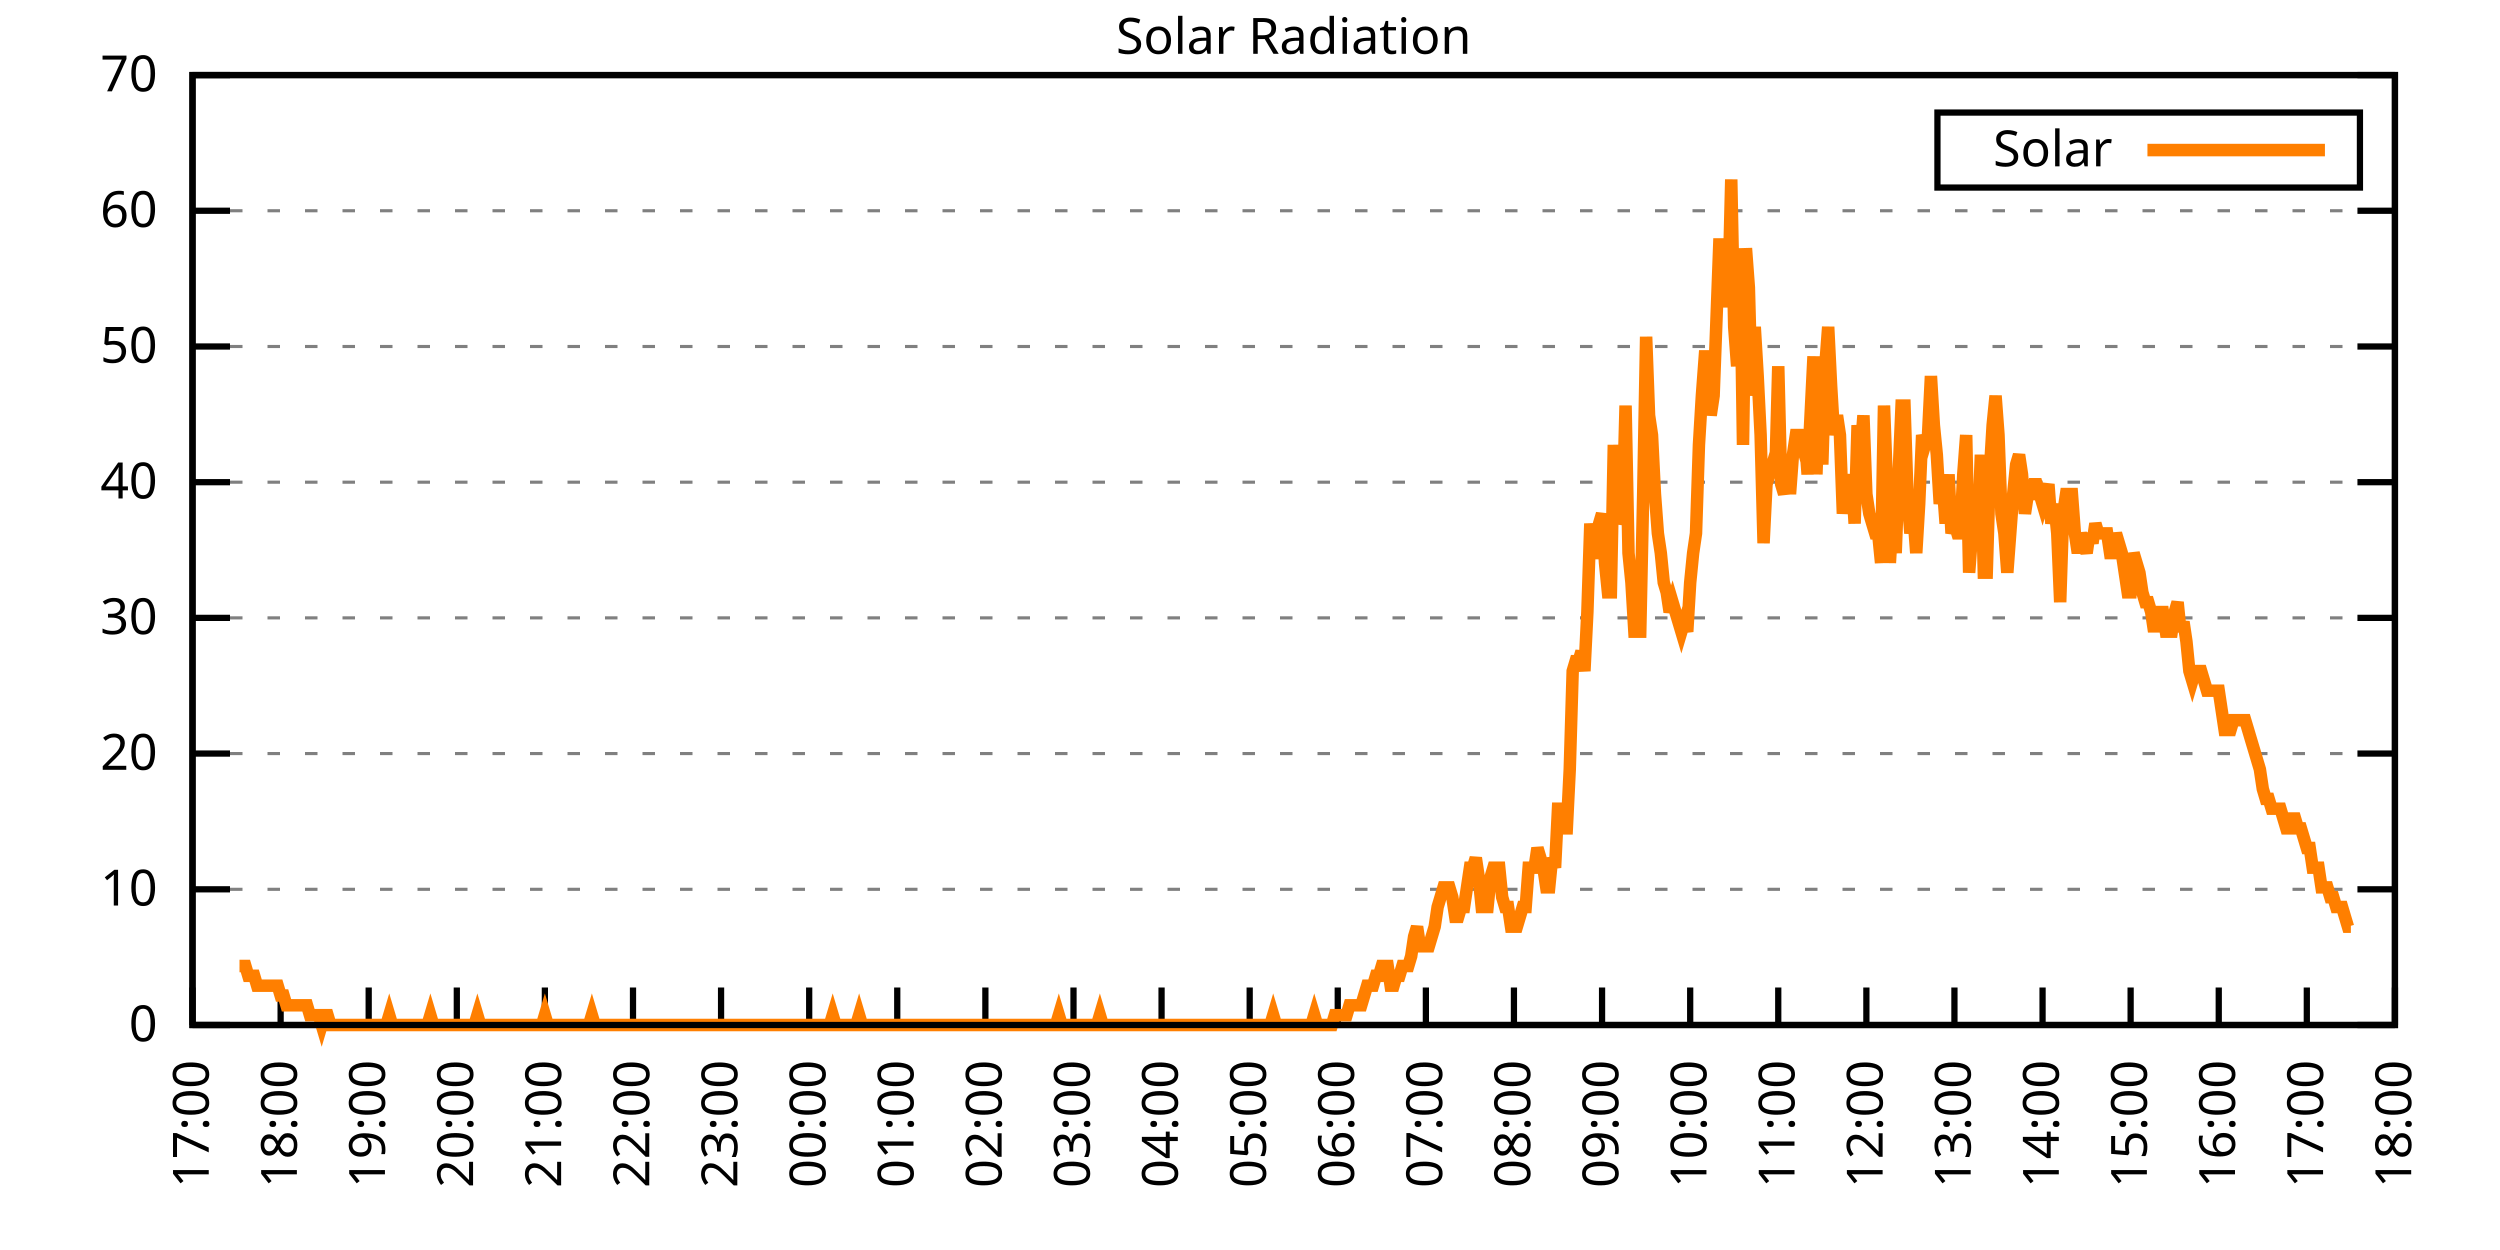
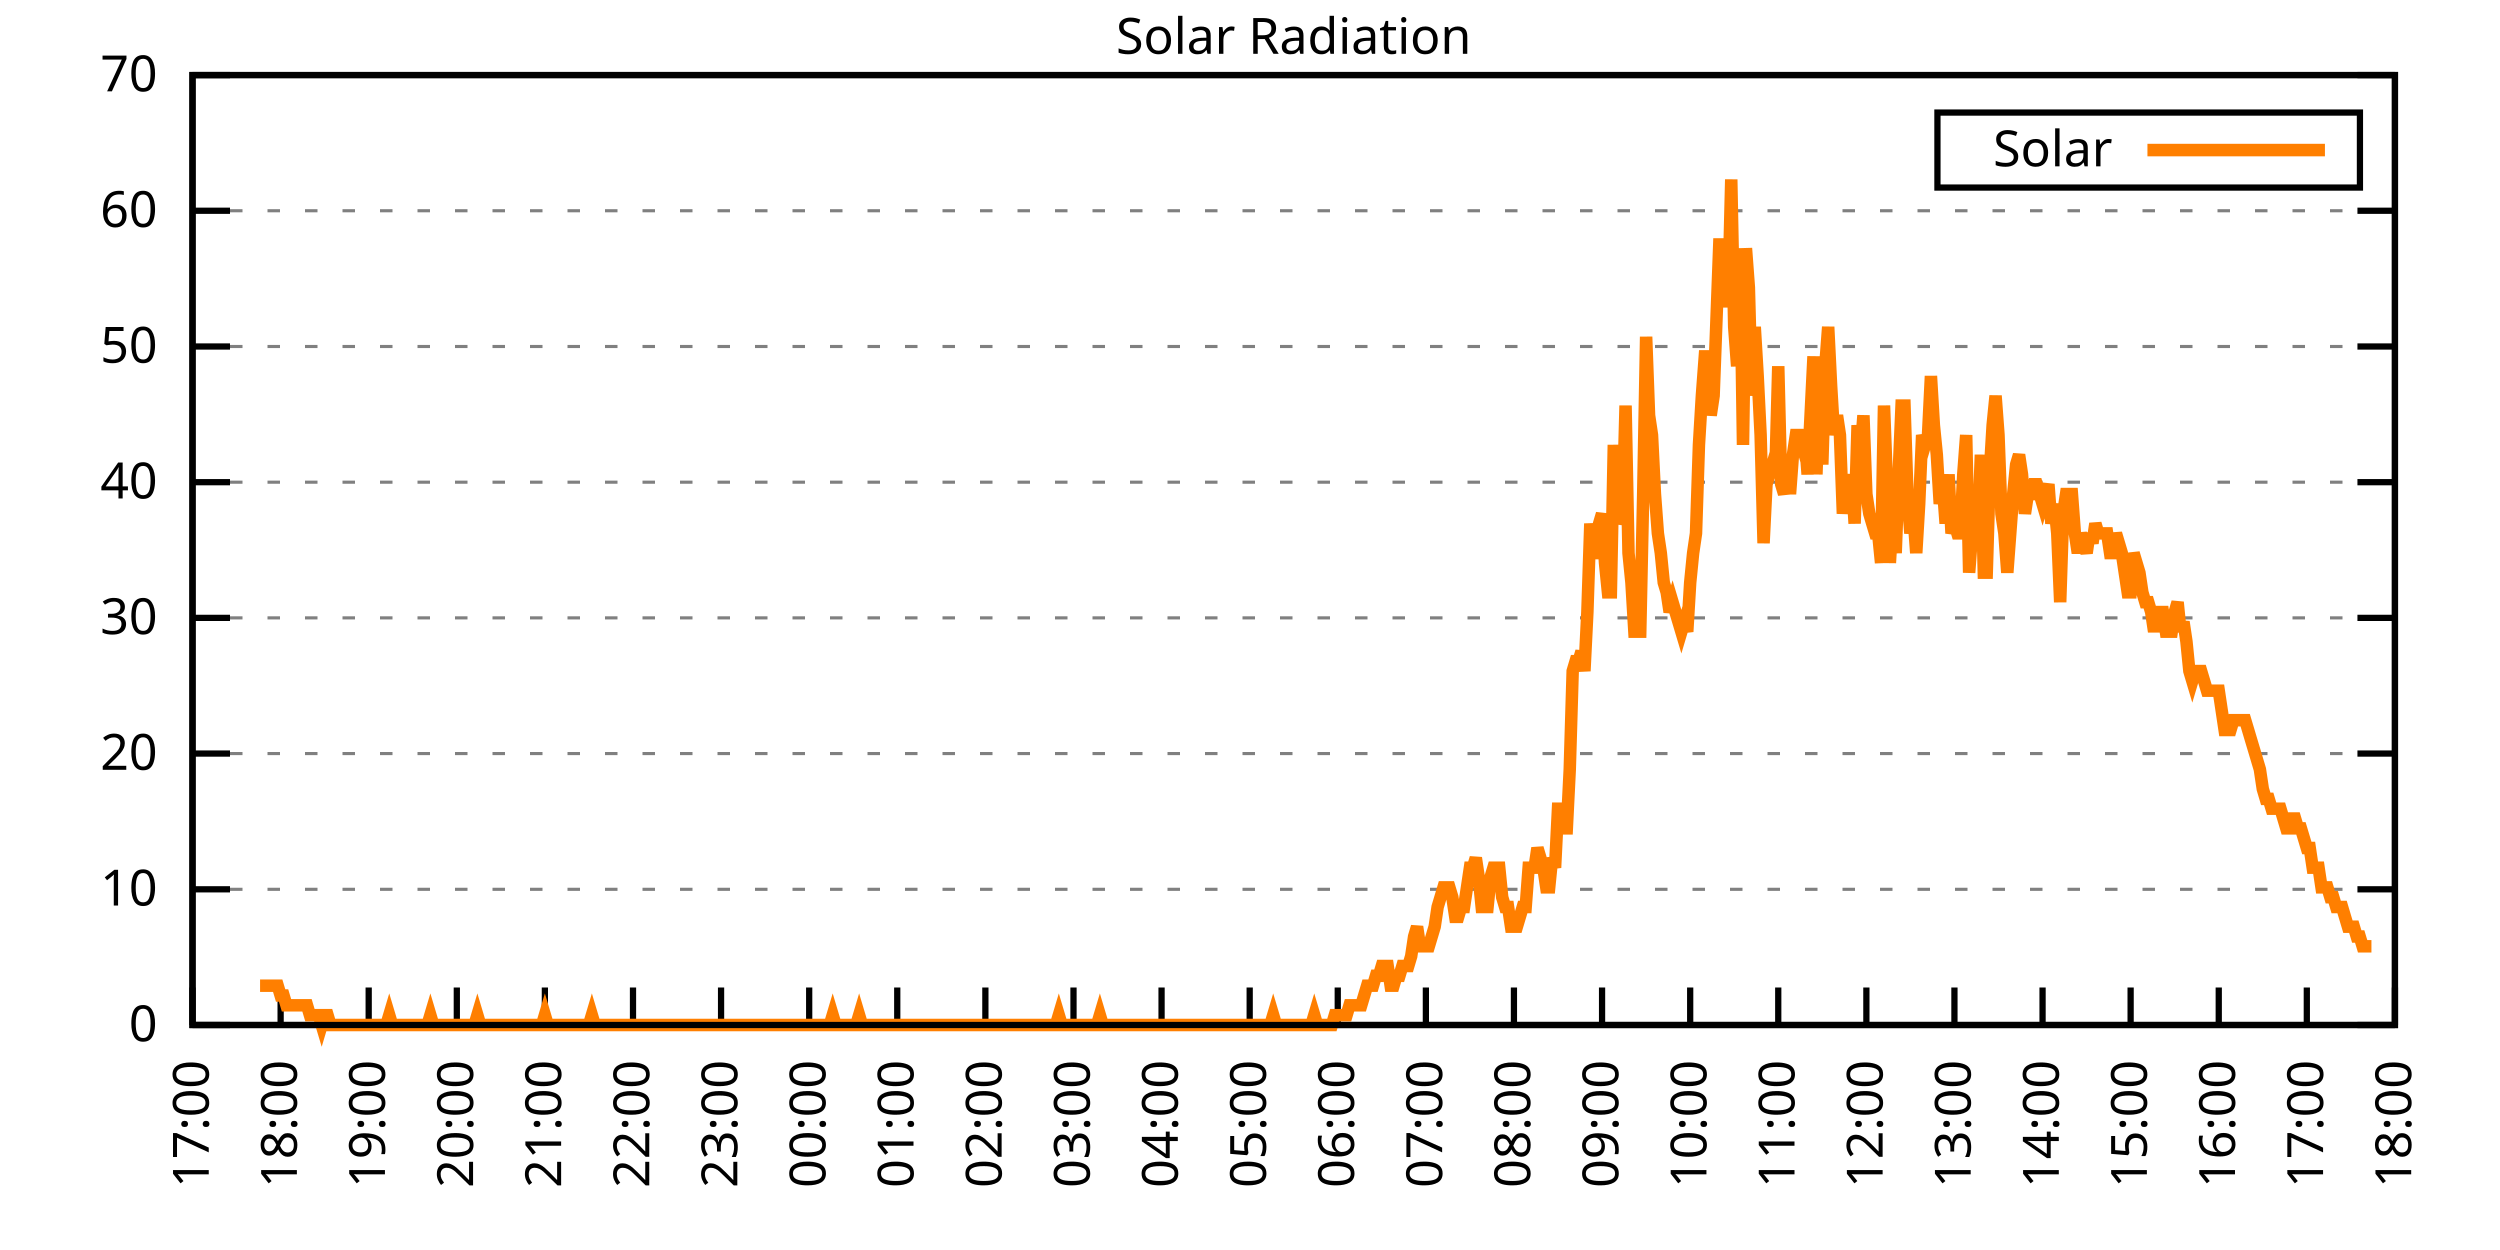
<svg xmlns="http://www.w3.org/2000/svg" xmlns:xlink="http://www.w3.org/1999/xlink" width="400" height="200" viewBox="0 0 400 200">
  <g id="gnuplot_canvas">
    <rect x="0" y="0" width="400" height="200" fill="none" />
    <defs>
      <circle id="gpDot" r="0.5" stroke-width="0.5" stroke="currentColor" />
      <path id="gpPt0" stroke-width="0.333" stroke="currentColor" d="M-1,0 h2 M0,-1 v2" />
      <path id="gpPt1" stroke-width="0.333" stroke="currentColor" d="M-1,-1 L1,1 M1,-1 L-1,1" />
      <path id="gpPt2" stroke-width="0.333" stroke="currentColor" d="M-1,0 L1,0 M0,-1 L0,1 M-1,-1 L1,1 M-1,1 L1,-1" />
      <rect id="gpPt3" stroke-width="0.333" stroke="currentColor" x="-1" y="-1" width="2" height="2" />
      <rect id="gpPt4" stroke-width="0.333" stroke="currentColor" fill="currentColor" x="-1" y="-1" width="2" height="2" />
      <circle id="gpPt5" stroke-width="0.333" stroke="currentColor" cx="0" cy="0" r="1" />
      <use xlink:href="#gpPt5" id="gpPt6" fill="currentColor" stroke="none" />
      <path id="gpPt7" stroke-width="0.333" stroke="currentColor" d="M0,-1.33 L-1.33,0.67 L1.33,0.67 z" />
      <use xlink:href="#gpPt7" id="gpPt8" fill="currentColor" stroke="none" />
      <use xlink:href="#gpPt7" id="gpPt9" stroke="currentColor" transform="rotate(180)" />
      <use xlink:href="#gpPt9" id="gpPt10" fill="currentColor" stroke="none" />
      <use xlink:href="#gpPt3" id="gpPt11" stroke="currentColor" transform="rotate(45)" />
      <use xlink:href="#gpPt11" id="gpPt12" fill="currentColor" stroke="none" />
      <path id="gpPt13" stroke-width="0.333" stroke="currentColor" d="M0,1.330 L1.265,0.411 L0.782,-1.067 L-0.782,-1.076 L-1.265,0.411 z" />
      <use xlink:href="#gpPt13" id="gpPt14" fill="currentColor" stroke="none" />
      <filter id="textbox" filterUnits="objectBoundingBox" x="0" y="0" height="1" width="1">
        <feFlood flood-color="white" flood-opacity="1" result="bgnd" />
        <feComposite in="SourceGraphic" in2="bgnd" operator="atop" />
      </filter>
      <filter id="greybox" filterUnits="objectBoundingBox" x="0" y="0" height="1" width="1">
        <feFlood flood-color="lightgrey" flood-opacity="1" result="grey" />
        <feComposite in="SourceGraphic" in2="grey" operator="atop" />
      </filter>
    </defs>
    <g fill="none" color="white" stroke="currentColor" stroke-width="1.00" stroke-linecap="butt" stroke-linejoin="miter">
</g>
    <g fill="none" color="black" stroke="currentColor" stroke-width="1.00" stroke-linecap="butt" stroke-linejoin="miter">
      <g stroke="none" shape-rendering="crispEdges">
        <polygon fill="rgb(255, 255, 255)" points="30.80,164.00 383.18,164.00 383.18,12.02 30.80,12.02 " />
      </g>
    </g>
    <g fill="none" color="black" stroke="currentColor" stroke-width="1.00" stroke-linecap="butt" stroke-linejoin="miter">
</g>
    <g fill="none" color="black" stroke="black" stroke-width="0.50" stroke-linecap="butt" stroke-linejoin="miter">
</g>
    <g fill="none" color="gray" stroke="currentColor" stroke-width="0.50" stroke-linecap="butt" stroke-linejoin="miter">
      <path stroke="gray" stroke-dasharray="2,4" class="gridline" d="M30.80,164.00 L383.19,164.00  " />
    </g>
    <g fill="none" color="gray" stroke="gray" stroke-width="1.00" stroke-linecap="butt" stroke-linejoin="miter">
</g>
    <g fill="none" color="black" stroke="currentColor" stroke-width="1.00" stroke-linecap="butt" stroke-linejoin="miter">
      <path stroke="black" d="M30.80,164.00 L36.80,164.00 M383.19,164.00 L377.19,164.00  " />
      <g transform="translate(25.20,166.60)" stroke="none" fill="black" font-family="Sans" font-size="8.00" text-anchor="end">
        <text>
          <tspan font-family="Sans"> 0</tspan>
        </text>
      </g>
    </g>
    <g fill="none" color="black" stroke="currentColor" stroke-width="1.00" stroke-linecap="butt" stroke-linejoin="miter">
</g>
    <g fill="none" color="black" stroke="black" stroke-width="0.50" stroke-linecap="butt" stroke-linejoin="miter">
</g>
    <g fill="none" color="gray" stroke="currentColor" stroke-width="0.50" stroke-linecap="butt" stroke-linejoin="miter">
      <path stroke="gray" stroke-dasharray="2,4" class="gridline" d="M30.80,142.29 L383.19,142.29  " />
    </g>
    <g fill="none" color="gray" stroke="gray" stroke-width="1.00" stroke-linecap="butt" stroke-linejoin="miter">
</g>
    <g fill="none" color="black" stroke="currentColor" stroke-width="1.00" stroke-linecap="butt" stroke-linejoin="miter">
      <path stroke="black" d="M30.80,142.29 L36.80,142.29 M383.19,142.29 L377.19,142.29  " />
      <g transform="translate(25.20,144.89)" stroke="none" fill="black" font-family="Sans" font-size="8.00" text-anchor="end">
        <text>
          <tspan font-family="Sans"> 10</tspan>
        </text>
      </g>
    </g>
    <g fill="none" color="black" stroke="currentColor" stroke-width="1.00" stroke-linecap="butt" stroke-linejoin="miter">
</g>
    <g fill="none" color="black" stroke="black" stroke-width="0.50" stroke-linecap="butt" stroke-linejoin="miter">
</g>
    <g fill="none" color="gray" stroke="currentColor" stroke-width="0.50" stroke-linecap="butt" stroke-linejoin="miter">
      <path stroke="gray" stroke-dasharray="2,4" class="gridline" d="M30.80,120.57 L383.19,120.57  " />
    </g>
    <g fill="none" color="gray" stroke="gray" stroke-width="1.00" stroke-linecap="butt" stroke-linejoin="miter">
</g>
    <g fill="none" color="black" stroke="currentColor" stroke-width="1.00" stroke-linecap="butt" stroke-linejoin="miter">
      <path stroke="black" d="M30.80,120.57 L36.80,120.57 M383.19,120.57 L377.19,120.57  " />
      <g transform="translate(25.20,123.17)" stroke="none" fill="black" font-family="Sans" font-size="8.00" text-anchor="end">
        <text>
          <tspan font-family="Sans"> 20</tspan>
        </text>
      </g>
    </g>
    <g fill="none" color="black" stroke="currentColor" stroke-width="1.00" stroke-linecap="butt" stroke-linejoin="miter">
</g>
    <g fill="none" color="black" stroke="black" stroke-width="0.50" stroke-linecap="butt" stroke-linejoin="miter">
</g>
    <g fill="none" color="gray" stroke="currentColor" stroke-width="0.50" stroke-linecap="butt" stroke-linejoin="miter">
      <path stroke="gray" stroke-dasharray="2,4" class="gridline" d="M30.80,98.86 L383.19,98.86  " />
    </g>
    <g fill="none" color="gray" stroke="gray" stroke-width="1.00" stroke-linecap="butt" stroke-linejoin="miter">
</g>
    <g fill="none" color="black" stroke="currentColor" stroke-width="1.00" stroke-linecap="butt" stroke-linejoin="miter">
      <path stroke="black" d="M30.80,98.86 L36.80,98.86 M383.19,98.86 L377.19,98.86  " />
      <g transform="translate(25.20,101.46)" stroke="none" fill="black" font-family="Sans" font-size="8.00" text-anchor="end">
        <text>
          <tspan font-family="Sans"> 30</tspan>
        </text>
      </g>
    </g>
    <g fill="none" color="black" stroke="currentColor" stroke-width="1.00" stroke-linecap="butt" stroke-linejoin="miter">
</g>
    <g fill="none" color="black" stroke="black" stroke-width="0.50" stroke-linecap="butt" stroke-linejoin="miter">
</g>
    <g fill="none" color="gray" stroke="currentColor" stroke-width="0.50" stroke-linecap="butt" stroke-linejoin="miter">
      <path stroke="gray" stroke-dasharray="2,4" class="gridline" d="M30.80,77.15 L383.19,77.15  " />
    </g>
    <g fill="none" color="gray" stroke="gray" stroke-width="1.00" stroke-linecap="butt" stroke-linejoin="miter">
</g>
    <g fill="none" color="black" stroke="currentColor" stroke-width="1.00" stroke-linecap="butt" stroke-linejoin="miter">
      <path stroke="black" d="M30.80,77.15 L36.80,77.15 M383.19,77.15 L377.19,77.15  " />
      <g transform="translate(25.20,79.75)" stroke="none" fill="black" font-family="Sans" font-size="8.00" text-anchor="end">
        <text>
          <tspan font-family="Sans"> 40</tspan>
        </text>
      </g>
    </g>
    <g fill="none" color="black" stroke="currentColor" stroke-width="1.00" stroke-linecap="butt" stroke-linejoin="miter">
</g>
    <g fill="none" color="black" stroke="black" stroke-width="0.50" stroke-linecap="butt" stroke-linejoin="miter">
</g>
    <g fill="none" color="gray" stroke="currentColor" stroke-width="0.50" stroke-linecap="butt" stroke-linejoin="miter">
      <path stroke="gray" stroke-dasharray="2,4" class="gridline" d="M30.80,55.44 L383.19,55.44  " />
    </g>
    <g fill="none" color="gray" stroke="gray" stroke-width="1.00" stroke-linecap="butt" stroke-linejoin="miter">
</g>
    <g fill="none" color="black" stroke="currentColor" stroke-width="1.00" stroke-linecap="butt" stroke-linejoin="miter">
      <path stroke="black" d="M30.80,55.44 L36.80,55.44 M383.19,55.44 L377.19,55.44  " />
      <g transform="translate(25.20,58.04)" stroke="none" fill="black" font-family="Sans" font-size="8.00" text-anchor="end">
        <text>
          <tspan font-family="Sans"> 50</tspan>
        </text>
      </g>
    </g>
    <g fill="none" color="black" stroke="currentColor" stroke-width="1.00" stroke-linecap="butt" stroke-linejoin="miter">
</g>
    <g fill="none" color="black" stroke="black" stroke-width="0.50" stroke-linecap="butt" stroke-linejoin="miter">
</g>
    <g fill="none" color="gray" stroke="currentColor" stroke-width="0.50" stroke-linecap="butt" stroke-linejoin="miter">
      <path stroke="gray" stroke-dasharray="2,4" class="gridline" d="M30.80,33.72 L383.19,33.72  " />
    </g>
    <g fill="none" color="gray" stroke="gray" stroke-width="1.00" stroke-linecap="butt" stroke-linejoin="miter">
</g>
    <g fill="none" color="black" stroke="currentColor" stroke-width="1.00" stroke-linecap="butt" stroke-linejoin="miter">
      <path stroke="black" d="M30.80,33.72 L36.80,33.72 M383.19,33.72 L377.19,33.72  " />
      <g transform="translate(25.20,36.32)" stroke="none" fill="black" font-family="Sans" font-size="8.00" text-anchor="end">
        <text>
          <tspan font-family="Sans"> 60</tspan>
        </text>
      </g>
    </g>
    <g fill="none" color="black" stroke="currentColor" stroke-width="1.00" stroke-linecap="butt" stroke-linejoin="miter">
</g>
    <g fill="none" color="black" stroke="black" stroke-width="0.50" stroke-linecap="butt" stroke-linejoin="miter">
</g>
    <g fill="none" color="gray" stroke="currentColor" stroke-width="0.50" stroke-linecap="butt" stroke-linejoin="miter">
      <path stroke="gray" stroke-dasharray="2,4" class="gridline" d="M30.80,12.01 L383.19,12.01  " />
    </g>
    <g fill="none" color="gray" stroke="gray" stroke-width="1.00" stroke-linecap="butt" stroke-linejoin="miter">
</g>
    <g fill="none" color="black" stroke="currentColor" stroke-width="1.00" stroke-linecap="butt" stroke-linejoin="miter">
      <path stroke="black" d="M30.80,12.01 L36.80,12.01 M383.19,12.01 L377.19,12.01  " />
      <g transform="translate(25.20,14.61)" stroke="none" fill="black" font-family="Sans" font-size="8.00" text-anchor="end">
        <text>
          <tspan font-family="Sans"> 70</tspan>
        </text>
      </g>
    </g>
    <g fill="none" color="black" stroke="currentColor" stroke-width="1.00" stroke-linecap="butt" stroke-linejoin="miter">
      <path stroke="black" d="M30.80,164.00 L30.80,158.00  " />
      <g transform="translate(33.40,169.60) rotate(270.00)" stroke="none" fill="black" font-family="Sans" font-size="8.00" text-anchor="end">
        <text>
          <tspan font-family="Sans">17:00</tspan>
        </text>
      </g>
    </g>
    <g fill="none" color="black" stroke="currentColor" stroke-width="1.00" stroke-linecap="butt" stroke-linejoin="miter">
      <path stroke="black" d="M44.90,164.00 L44.90,158.00  " />
      <g transform="translate(47.50,169.60) rotate(270.00)" stroke="none" fill="black" font-family="Sans" font-size="8.00" text-anchor="end">
        <text>
          <tspan font-family="Sans">18:00</tspan>
        </text>
      </g>
    </g>
    <g fill="none" color="black" stroke="currentColor" stroke-width="1.00" stroke-linecap="butt" stroke-linejoin="miter">
      <path stroke="black" d="M58.99,164.00 L58.99,158.00  " />
      <g transform="translate(61.59,169.60) rotate(270.00)" stroke="none" fill="black" font-family="Sans" font-size="8.00" text-anchor="end">
        <text>
          <tspan font-family="Sans">19:00</tspan>
        </text>
      </g>
    </g>
    <g fill="none" color="black" stroke="currentColor" stroke-width="1.00" stroke-linecap="butt" stroke-linejoin="miter">
      <path stroke="black" d="M73.09,164.00 L73.09,158.00  " />
      <g transform="translate(75.69,169.60) rotate(270.00)" stroke="none" fill="black" font-family="Sans" font-size="8.00" text-anchor="end">
        <text>
          <tspan font-family="Sans">20:00</tspan>
        </text>
      </g>
    </g>
    <g fill="none" color="black" stroke="currentColor" stroke-width="1.00" stroke-linecap="butt" stroke-linejoin="miter">
      <path stroke="black" d="M87.18,164.00 L87.18,158.00  " />
      <g transform="translate(89.78,169.60) rotate(270.00)" stroke="none" fill="black" font-family="Sans" font-size="8.00" text-anchor="end">
        <text>
          <tspan font-family="Sans">21:00</tspan>
        </text>
      </g>
    </g>
    <g fill="none" color="black" stroke="currentColor" stroke-width="1.00" stroke-linecap="butt" stroke-linejoin="miter">
      <path stroke="black" d="M101.28,164.00 L101.28,158.00  " />
      <g transform="translate(103.88,169.60) rotate(270.00)" stroke="none" fill="black" font-family="Sans" font-size="8.00" text-anchor="end">
        <text>
          <tspan font-family="Sans">22:00</tspan>
        </text>
      </g>
    </g>
    <g fill="none" color="black" stroke="currentColor" stroke-width="1.00" stroke-linecap="butt" stroke-linejoin="miter">
      <path stroke="black" d="M115.37,164.00 L115.37,158.00  " />
      <g transform="translate(117.97,169.60) rotate(270.00)" stroke="none" fill="black" font-family="Sans" font-size="8.00" text-anchor="end">
        <text>
          <tspan font-family="Sans">23:00</tspan>
        </text>
      </g>
    </g>
    <g fill="none" color="black" stroke="currentColor" stroke-width="1.00" stroke-linecap="butt" stroke-linejoin="miter">
      <path stroke="black" d="M129.47,164.00 L129.47,158.00  " />
      <g transform="translate(132.07,169.60) rotate(270.00)" stroke="none" fill="black" font-family="Sans" font-size="8.00" text-anchor="end">
        <text>
          <tspan font-family="Sans">00:00</tspan>
        </text>
      </g>
    </g>
    <g fill="none" color="black" stroke="currentColor" stroke-width="1.00" stroke-linecap="butt" stroke-linejoin="miter">
      <path stroke="black" d="M143.56,164.00 L143.56,158.00  " />
      <g transform="translate(146.16,169.60) rotate(270.00)" stroke="none" fill="black" font-family="Sans" font-size="8.00" text-anchor="end">
        <text>
          <tspan font-family="Sans">01:00</tspan>
        </text>
      </g>
    </g>
    <g fill="none" color="black" stroke="currentColor" stroke-width="1.00" stroke-linecap="butt" stroke-linejoin="miter">
      <path stroke="black" d="M157.66,164.00 L157.66,158.00  " />
      <g transform="translate(160.26,169.60) rotate(270.00)" stroke="none" fill="black" font-family="Sans" font-size="8.00" text-anchor="end">
        <text>
          <tspan font-family="Sans">02:00</tspan>
        </text>
      </g>
    </g>
    <g fill="none" color="black" stroke="currentColor" stroke-width="1.00" stroke-linecap="butt" stroke-linejoin="miter">
      <path stroke="black" d="M171.76,164.00 L171.76,158.00  " />
      <g transform="translate(174.36,169.60) rotate(270.00)" stroke="none" fill="black" font-family="Sans" font-size="8.00" text-anchor="end">
        <text>
          <tspan font-family="Sans">03:00</tspan>
        </text>
      </g>
    </g>
    <g fill="none" color="black" stroke="currentColor" stroke-width="1.00" stroke-linecap="butt" stroke-linejoin="miter">
      <path stroke="black" d="M185.85,164.00 L185.85,158.00  " />
      <g transform="translate(188.45,169.60) rotate(270.00)" stroke="none" fill="black" font-family="Sans" font-size="8.00" text-anchor="end">
        <text>
          <tspan font-family="Sans">04:00</tspan>
        </text>
      </g>
    </g>
    <g fill="none" color="black" stroke="currentColor" stroke-width="1.00" stroke-linecap="butt" stroke-linejoin="miter">
      <path stroke="black" d="M199.95,164.00 L199.95,158.00  " />
      <g transform="translate(202.55,169.60) rotate(270.00)" stroke="none" fill="black" font-family="Sans" font-size="8.00" text-anchor="end">
        <text>
          <tspan font-family="Sans">05:00</tspan>
        </text>
      </g>
    </g>
    <g fill="none" color="black" stroke="currentColor" stroke-width="1.00" stroke-linecap="butt" stroke-linejoin="miter">
      <path stroke="black" d="M214.04,164.00 L214.04,158.00  " />
      <g transform="translate(216.64,169.60) rotate(270.00)" stroke="none" fill="black" font-family="Sans" font-size="8.00" text-anchor="end">
        <text>
          <tspan font-family="Sans">06:00</tspan>
        </text>
      </g>
    </g>
    <g fill="none" color="black" stroke="currentColor" stroke-width="1.00" stroke-linecap="butt" stroke-linejoin="miter">
      <path stroke="black" d="M228.14,164.00 L228.14,158.00  " />
      <g transform="translate(230.74,169.60) rotate(270.00)" stroke="none" fill="black" font-family="Sans" font-size="8.00" text-anchor="end">
        <text>
          <tspan font-family="Sans">07:00</tspan>
        </text>
      </g>
    </g>
    <g fill="none" color="black" stroke="currentColor" stroke-width="1.00" stroke-linecap="butt" stroke-linejoin="miter">
      <path stroke="black" d="M242.23,164.00 L242.23,158.00  " />
      <g transform="translate(244.83,169.60) rotate(270.00)" stroke="none" fill="black" font-family="Sans" font-size="8.00" text-anchor="end">
        <text>
          <tspan font-family="Sans">08:00</tspan>
        </text>
      </g>
    </g>
    <g fill="none" color="black" stroke="currentColor" stroke-width="1.00" stroke-linecap="butt" stroke-linejoin="miter">
      <path stroke="black" d="M256.33,164.00 L256.33,158.00  " />
      <g transform="translate(258.93,169.60) rotate(270.00)" stroke="none" fill="black" font-family="Sans" font-size="8.00" text-anchor="end">
        <text>
          <tspan font-family="Sans">09:00</tspan>
        </text>
      </g>
    </g>
    <g fill="none" color="black" stroke="currentColor" stroke-width="1.00" stroke-linecap="butt" stroke-linejoin="miter">
      <path stroke="black" d="M270.43,164.00 L270.43,158.00  " />
      <g transform="translate(273.03,169.60) rotate(270.00)" stroke="none" fill="black" font-family="Sans" font-size="8.00" text-anchor="end">
        <text>
          <tspan font-family="Sans">10:00</tspan>
        </text>
      </g>
    </g>
    <g fill="none" color="black" stroke="currentColor" stroke-width="1.00" stroke-linecap="butt" stroke-linejoin="miter">
      <path stroke="black" d="M284.52,164.00 L284.52,158.00  " />
      <g transform="translate(287.12,169.60) rotate(270.00)" stroke="none" fill="black" font-family="Sans" font-size="8.00" text-anchor="end">
        <text>
          <tspan font-family="Sans">11:00</tspan>
        </text>
      </g>
    </g>
    <g fill="none" color="black" stroke="currentColor" stroke-width="1.00" stroke-linecap="butt" stroke-linejoin="miter">
      <path stroke="black" d="M298.62,164.00 L298.62,158.00  " />
      <g transform="translate(301.22,169.60) rotate(270.00)" stroke="none" fill="black" font-family="Sans" font-size="8.00" text-anchor="end">
        <text>
          <tspan font-family="Sans">12:00</tspan>
        </text>
      </g>
    </g>
    <g fill="none" color="black" stroke="currentColor" stroke-width="1.00" stroke-linecap="butt" stroke-linejoin="miter">
      <path stroke="black" d="M312.71,164.00 L312.71,158.00  " />
      <g transform="translate(315.31,169.60) rotate(270.00)" stroke="none" fill="black" font-family="Sans" font-size="8.00" text-anchor="end">
        <text>
          <tspan font-family="Sans">13:00</tspan>
        </text>
      </g>
    </g>
    <g fill="none" color="black" stroke="currentColor" stroke-width="1.00" stroke-linecap="butt" stroke-linejoin="miter">
      <path stroke="black" d="M326.81,164.00 L326.81,158.00  " />
      <g transform="translate(329.41,169.60) rotate(270.00)" stroke="none" fill="black" font-family="Sans" font-size="8.00" text-anchor="end">
        <text>
          <tspan font-family="Sans">14:00</tspan>
        </text>
      </g>
    </g>
    <g fill="none" color="black" stroke="currentColor" stroke-width="1.00" stroke-linecap="butt" stroke-linejoin="miter">
      <path stroke="black" d="M340.90,164.00 L340.90,158.00  " />
      <g transform="translate(343.50,169.60) rotate(270.00)" stroke="none" fill="black" font-family="Sans" font-size="8.00" text-anchor="end">
        <text>
          <tspan font-family="Sans">15:00</tspan>
        </text>
      </g>
    </g>
    <g fill="none" color="black" stroke="currentColor" stroke-width="1.00" stroke-linecap="butt" stroke-linejoin="miter">
      <path stroke="black" d="M355.00,164.00 L355.00,158.00  " />
      <g transform="translate(357.60,169.60) rotate(270.00)" stroke="none" fill="black" font-family="Sans" font-size="8.00" text-anchor="end">
        <text>
          <tspan font-family="Sans">16:00</tspan>
        </text>
      </g>
    </g>
    <g fill="none" color="black" stroke="currentColor" stroke-width="1.00" stroke-linecap="butt" stroke-linejoin="miter">
      <path stroke="black" d="M369.09,164.00 L369.09,158.00  " />
      <g transform="translate(371.69,169.60) rotate(270.00)" stroke="none" fill="black" font-family="Sans" font-size="8.00" text-anchor="end">
        <text>
          <tspan font-family="Sans">17:00</tspan>
        </text>
      </g>
    </g>
    <g fill="none" color="black" stroke="currentColor" stroke-width="1.00" stroke-linecap="butt" stroke-linejoin="miter">
      <path stroke="black" d="M383.19,164.00 L383.19,158.00  " />
      <g transform="translate(385.79,169.60) rotate(270.00)" stroke="none" fill="black" font-family="Sans" font-size="8.00" text-anchor="end">
        <text>
          <tspan font-family="Sans">18:00</tspan>
        </text>
      </g>
    </g>
    <g fill="none" color="black" stroke="currentColor" stroke-width="1.00" stroke-linecap="butt" stroke-linejoin="miter">
</g>
    <g fill="none" color="black" stroke="currentColor" stroke-width="1.00" stroke-linecap="butt" stroke-linejoin="miter">
      <path stroke="black" d="M30.80,12.01 L30.80,164.00 L383.19,164.00 L383.19,12.01 L30.80,12.01 Z  " />
    </g>
    <g fill="none" color="black" stroke="currentColor" stroke-width="1.00" stroke-linecap="butt" stroke-linejoin="miter">
</g>
    <g fill="none" color="black" stroke="currentColor" stroke-width="1.00" stroke-linecap="butt" stroke-linejoin="miter">
      <path stroke="black" d="M309.99,30.01 L309.99,18.01 L377.59,18.01 L377.59,30.01 L309.99,30.01 Z  " />
    </g>
    <g id="Solar_Radiation_plot_1">
      <g fill="none" color="white" stroke="black" stroke-width="2.00" stroke-linecap="butt" stroke-linejoin="miter">
</g>
      <g fill="none" color="black" stroke="currentColor" stroke-width="2.00" stroke-linecap="butt" stroke-linejoin="miter">
        <g transform="translate(337.99,26.61)" stroke="none" fill="black" font-family="Sans" font-size="8.00" text-anchor="end">
          <text>
            <tspan font-family="Sans">Solar</tspan>
          </text>
        </g>
      </g>
      <g fill="none" color="black" stroke="currentColor" stroke-width="2.00" stroke-linecap="butt" stroke-linejoin="miter">
-         <path stroke="rgb(255, 127,   0)" d="M343.59,24.01 L371.99,24.01 M38.32,154.56 L38.79,154.56 L39.26,154.56 L39.73,156.13 L40.20,156.13 L40.67,156.13   L41.14,157.71 L41.61,157.71 L42.08,157.71 L42.55,157.71 L43.02,157.71 L43.49,157.71 L43.96,157.71 L44.43,157.71   L44.90,159.28 L45.37,159.28 L45.84,160.85 L46.31,160.85 L46.78,160.85 L47.24,160.85 L47.71,160.85 L48.18,160.85   L48.65,160.85 L49.12,160.85 L49.59,162.43 L50.06,162.43 L50.53,162.43 L51.00,162.43 L51.47,164.00 L51.94,162.43   L52.41,162.43 L52.88,164.00 L53.35,164.00 L53.82,164.00 L54.29,164.00 L54.76,164.00 L55.23,164.00 L55.70,164.00   L56.17,164.00 L56.64,164.00 L57.11,164.00 L57.58,164.00 L58.05,164.00 L58.52,164.00 L58.99,164.00 L59.46,164.00   L59.93,164.00 L60.40,164.00 L60.87,164.00 L61.34,164.00 L61.81,164.00 L62.28,162.43 L62.75,164.00 L63.22,164.00   L63.69,164.00 L64.16,164.00 L64.63,164.00 L65.10,164.00 L65.57,164.00 L66.04,164.00 L66.51,164.00 L66.98,164.00   L67.45,164.00 L67.92,164.00 L68.39,164.00 L68.86,162.43 L69.33,164.00 L69.80,164.00 L70.27,164.00 L70.74,164.00   L71.21,164.00 L71.68,164.00 L72.15,164.00 L72.62,164.00 L73.09,164.00 L73.56,164.00 L74.03,164.00 L74.50,164.00   L74.97,164.00 L75.44,164.00 L75.91,164.00 L76.38,162.43 L76.85,164.00 L77.32,164.00 L77.79,164.00 L78.26,164.00   L78.73,164.00 L79.19,164.00 L79.66,164.00 L80.13,164.00 L80.60,164.00 L81.07,164.00 L81.54,164.00 L82.01,164.00   L82.48,164.00 L82.95,164.00 L83.42,164.00 L83.89,164.00 L84.36,164.00 L84.83,164.00 L85.30,164.00 L85.77,164.00   L86.24,164.00 L86.71,164.00 L87.18,162.43 L87.65,164.00 L88.12,164.00 L88.59,164.00 L89.06,164.00 L89.53,164.00   L90.00,164.00 L90.47,164.00 L90.94,164.00 L91.41,164.00 L91.88,164.00 L92.35,164.00 L92.82,164.00 L93.29,164.00   L93.76,164.00 L94.23,164.00 L94.70,162.43 L95.17,164.00 L95.64,164.00 L96.11,164.00 L96.58,164.00 L97.05,164.00   L97.52,164.00 L97.99,164.00 L98.46,164.00 L98.93,164.00 L99.40,164.00 L99.87,164.00 L100.34,164.00 L100.81,164.00   L101.28,164.00 L101.75,164.00 L102.22,164.00 L102.69,164.00 L103.16,164.00 L103.63,164.00 L104.10,164.00 L104.57,164.00   L105.04,164.00 L105.51,164.00 L105.98,164.00 L106.45,164.00 L106.92,164.00 L107.39,164.00 L107.86,164.00 L108.33,164.00   L108.80,164.00 L109.27,164.00 L109.74,164.00 L110.21,164.00 L110.68,164.00 L111.14,164.00 L111.61,164.00 L112.08,164.00   L112.55,164.00 L113.02,164.00 L113.49,164.00 L113.96,164.00 L114.43,164.00 L114.90,164.00 L115.37,164.00 L115.84,164.00   L116.31,164.00 L116.78,164.00 L117.25,164.00 L117.72,164.00 L118.19,164.00 L118.66,164.00 L119.13,164.00 L119.60,164.00   L120.07,164.00 L120.54,164.00 L121.01,164.00 L121.48,164.00 L121.95,164.00 L122.42,164.00 L122.89,164.00 L123.36,164.00   L123.83,164.00 L124.30,164.00 L124.77,164.00 L125.24,164.00 L125.71,164.00 L126.18,164.00 L126.65,164.00 L127.12,164.00   L127.59,164.00 L128.06,164.00 L128.53,164.00 L129.00,164.00 L129.47,164.00 L129.94,164.00 L130.41,164.00 L130.88,164.00   L131.35,164.00 L131.82,164.00 L132.29,164.00 L132.76,164.00 L133.23,162.43 L133.70,164.00 L134.17,164.00 L134.64,164.00   L135.11,164.00 L135.58,164.00 L136.05,164.00 L136.52,164.00 L136.99,164.00 L137.46,162.43 L137.93,164.00 L138.40,164.00   L138.87,164.00 L139.34,164.00 L139.81,164.00 L140.28,164.00 L140.75,164.00 L141.22,164.00 L141.69,164.00 L142.16,164.00   L142.63,164.00 L143.09,164.00 L143.56,164.00 L144.03,164.00 L144.50,164.00 L144.97,164.00 L145.44,164.00 L145.91,164.00   L146.38,164.00 L146.85,164.00 L147.32,164.00 L147.79,164.00 L148.26,164.00 L148.73,164.00 L149.20,164.00 L149.67,164.00   L150.14,164.00 L150.61,164.00 L151.08,164.00 L151.55,164.00 L152.02,164.00 L152.49,164.00 L152.96,164.00 L153.43,164.00   L153.90,164.00 L154.37,164.00 L154.84,164.00 L155.31,164.00 L155.78,164.00 L156.25,164.00 L156.72,164.00 L157.19,164.00   L157.66,164.00 L158.13,164.00 L158.60,164.00 L159.07,164.00 L159.54,164.00 L160.01,164.00 L160.48,164.00 L160.95,164.00   L161.42,164.00 L161.89,164.00 L162.36,164.00 L162.83,164.00 L163.30,164.00 L163.77,164.00 L164.24,164.00 L164.71,164.00   L165.18,164.00 L165.65,164.00 L166.12,164.00 L166.59,164.00 L167.06,164.00 L167.53,164.00 L168.00,164.00 L168.47,164.00   L168.94,164.00 L169.41,162.43 L169.88,164.00 L170.35,164.00 L170.82,164.00 L171.29,164.00 L171.76,164.00 L172.23,164.00   L172.70,164.00 L173.17,164.00 L173.64,164.00 L174.11,164.00 L174.58,164.00 L175.04,164.00 L175.51,164.00 L175.98,162.43   L176.45,164.00 L176.92,164.00 L177.39,164.00 L177.86,164.00 L178.33,164.00 L178.80,164.00 L179.27,164.00 L179.74,164.00   L180.21,164.00 L180.68,164.00 L181.15,164.00 L181.62,164.00 L182.09,164.00 L182.56,164.00 L183.03,164.00 L183.50,164.00   L183.97,164.00 L184.44,164.00 L184.91,164.00 L185.38,164.00 L185.85,164.00 L186.32,164.00 L186.79,164.00 L187.26,164.00   L187.73,164.00 L188.20,164.00 L188.67,164.00 L189.14,164.00 L189.61,164.00 L190.08,164.00 L190.55,164.00 L191.02,164.00   L191.49,164.00 L191.96,164.00 L192.43,164.00 L192.90,164.00 L193.37,164.00 L193.84,164.00 L194.31,164.00 L194.78,164.00   L195.25,164.00 L195.72,164.00 L196.19,164.00 L196.66,164.00 L197.13,164.00 L197.60,164.00 L198.07,164.00 L198.54,164.00   L199.01,164.00 L199.48,164.00 L199.95,164.00 L200.42,164.00 L200.89,164.00 L201.36,164.00 L201.83,164.00 L202.30,164.00   L202.77,164.00 L203.24,164.00 L203.71,162.43 L204.18,164.00 L204.65,164.00 L205.12,164.00 L205.59,164.00 L206.06,164.00   L206.53,164.00 L207.00,164.00 L207.46,164.00 L207.93,164.00 L208.40,164.00 L208.87,164.00 L209.34,164.00 L209.81,164.00   L210.28,162.43 L210.75,164.00 L211.22,164.00 L211.69,164.00 L212.16,164.00 L212.63,164.00 L213.10,164.00 L213.57,162.43   L214.04,162.43 L214.51,162.43 L214.98,162.43 L215.45,162.43 L215.92,160.85 L216.39,160.85 L216.86,160.85 L217.33,160.85   L217.80,160.85 L218.27,159.28 L218.74,157.71 L219.21,157.71 L219.68,157.71 L220.15,156.13 L220.62,156.13 L221.09,154.56   L221.56,154.56 L222.03,154.56 L222.50,157.71 L222.97,157.71 L223.44,156.13 L223.91,156.13 L224.38,154.56 L224.85,154.56   L225.32,154.56 L225.79,152.99 L226.26,149.84 L226.73,148.27 L227.20,151.41 L227.67,151.41 L228.14,151.41 L228.61,151.41   L229.08,149.84 L229.55,148.27 L230.02,145.12 L230.49,143.55 L230.96,141.98 L231.43,141.98 L231.90,141.98 L232.37,143.55   L232.84,146.70 L233.31,146.70 L233.78,145.12 L234.25,145.12 L234.72,141.98 L235.19,138.83 L235.66,138.83 L236.13,137.26   L236.60,140.40 L237.07,145.12 L237.54,145.12 L238.01,145.12 L238.48,140.40 L238.95,138.83 L239.41,138.83 L239.88,138.83   L240.35,143.55 L240.82,145.12 L241.29,145.12 L241.76,148.27 L242.23,148.27 L242.70,148.27 L243.17,146.70 L243.64,145.12   L244.11,145.12 L244.58,138.83 L245.05,138.83 L245.52,138.83 L245.99,135.68 L246.46,137.26 L246.93,138.83 L247.40,141.98   L247.87,141.98 L248.34,137.26 L248.81,138.83 L249.28,129.39 L249.75,129.39 L250.22,132.54 L250.69,132.54 L251.16,123.10   L251.63,107.37 L252.10,105.79 L252.57,105.79 L253.04,104.22 L253.51,107.37 L253.98,97.93 L254.45,83.77 L254.92,88.49   L255.39,88.49 L255.86,83.77 L256.33,82.19 L256.80,90.06 L257.27,94.78 L257.74,94.78 L258.21,71.18 L258.68,83.77   L259.15,82.19 L259.62,82.19 L260.09,64.89 L260.56,88.49 L261.03,93.21 L261.50,101.07 L261.97,101.07 L262.44,101.07   L262.91,79.05 L263.38,53.88 L263.85,66.46 L264.32,69.61 L264.79,79.05 L265.26,85.34 L265.73,88.49 L266.20,93.21   L266.67,94.78 L267.14,97.93 L267.61,96.35 L268.08,97.93 L268.55,99.50 L269.02,101.07 L269.49,99.50 L269.96,101.07   L270.43,93.21 L270.90,88.49 L271.36,85.34 L271.83,71.18 L272.30,63.32 L272.77,57.02 L273.24,57.02 L273.71,66.46   L274.18,63.32 L274.65,50.73 L275.12,38.15 L275.59,49.16 L276.06,41.29 L276.53,47.58 L277.00,28.71 L277.47,52.30   L277.94,58.60 L278.41,39.72 L278.88,71.18 L279.35,39.72 L279.82,46.01 L280.29,63.32 L280.76,52.30 L281.23,60.17   L281.70,69.61 L282.17,86.91 L282.64,77.48 L283.11,75.90 L283.58,74.33 L284.05,75.90 L284.52,58.60 L284.99,77.48   L285.46,79.05 L285.93,72.76 L286.40,79.05 L286.87,72.76 L287.34,69.61 L287.81,69.61 L288.28,71.18 L288.75,69.61   L289.22,75.90 L289.69,66.46 L290.16,57.02 L290.63,75.90 L291.10,61.74 L291.57,74.33 L292.04,58.60 L292.51,52.30   L292.98,61.74 L293.45,69.61 L293.92,66.46 L294.39,69.61 L294.86,82.19 L295.33,77.48 L295.80,80.62 L296.27,75.90   L296.74,83.77 L297.21,68.04 L297.68,72.76 L298.15,66.46 L298.62,79.05 L299.09,82.19 L299.56,83.77 L300.03,85.34   L300.50,85.34 L300.97,90.06 L301.44,64.89 L301.91,77.48 L302.38,90.06 L302.85,82.19 L303.31,88.49 L303.78,75.90   L304.25,64.89 L304.72,64.89 L305.19,79.05 L305.66,85.34 L306.13,82.19 L306.60,88.49 L307.07,80.62 L307.54,69.61   L308.01,71.18 L308.48,69.61 L308.95,60.17 L309.42,68.04 L309.89,72.76 L310.36,80.62 L310.83,77.48 L311.30,83.77   L311.77,75.90 L312.24,85.34 L312.71,83.77 L313.18,85.34 L313.65,85.34 L314.12,75.90 L314.59,69.61 L315.06,91.63   L315.53,85.34 L316.00,79.05 L316.47,85.34 L316.94,72.76 L317.41,91.63 L317.88,91.63 L318.35,75.90 L318.82,68.04   L319.29,63.32 L319.76,69.61 L320.23,82.19 L320.70,85.34 L321.17,91.63 L321.64,85.34 L322.11,79.05 L322.58,74.33   L323.05,72.76 L323.52,75.90 L323.99,82.19 L324.46,79.05 L324.93,79.05 L325.40,77.48 L325.87,77.48 L326.34,79.05   L326.81,80.62 L327.28,79.05 L327.75,77.48 L328.22,83.77 L328.69,80.62 L329.16,85.34 L329.63,96.35 L330.10,82.19   L330.57,79.05 L331.04,79.05 L331.51,79.05 L331.98,85.34 L332.45,88.49 L332.92,85.34 L333.39,86.91 L333.86,88.49   L334.33,85.34 L334.80,86.91 L335.26,83.77 L335.73,85.34 L336.20,85.34 L336.67,85.34 L337.14,85.34 L337.61,88.49   L338.08,88.49 L338.55,85.34 L339.02,86.91 L339.49,88.49 L339.96,91.63 L340.43,94.78 L340.90,94.78 L341.37,88.49   L341.84,90.06 L342.31,91.63 L342.78,94.78 L343.25,96.35 L343.72,96.35 L344.19,97.93 L344.66,101.07 L345.13,97.93   L345.60,97.93 L346.07,97.93 L346.54,101.07 L347.01,101.07 L347.48,101.07 L347.95,97.93 L348.42,96.35 L348.89,101.07   L349.36,99.50 L349.83,102.65 L350.30,107.37 L350.77,108.94 L351.24,107.37 L351.71,107.37 L352.18,107.37 L352.65,108.94   L353.12,110.51 L353.59,110.51 L354.06,110.51 L354.53,110.51 L355.00,110.51 L355.47,113.66 L355.94,116.80 L356.41,116.80   L356.88,116.80 L357.35,115.23 L357.82,115.23 L358.29,115.23 L358.76,115.23 L359.23,115.23 L359.70,116.80 L360.17,118.38   L360.64,119.95 L361.11,121.52 L361.58,123.10 L362.05,126.24 L362.52,127.82 L362.99,127.82 L363.46,129.39 L363.93,129.39   L364.40,129.39 L364.87,129.39 L365.34,130.96 L365.81,132.54 L366.28,132.54 L366.75,130.96 L367.21,130.96 L367.68,132.54   L368.15,132.54 L368.62,134.11 L369.09,135.68 L369.56,135.68 L370.03,138.83 L370.50,138.83 L370.97,138.83 L371.44,141.98   L371.91,141.98 L372.38,141.98 L372.85,143.55 L373.32,143.55 L373.79,145.12 L374.26,145.12 L374.73,145.12 L375.20,146.70   L375.67,148.27 L376.14,148.27  " />
+         <path stroke="rgb(255, 127,   0)" d="M343.59,24.01 L371.99,24.01 M41.61,157.71 L42.08,157.71 L42.55,157.71 L43.02,157.71 L43.49,157.71 L43.96,157.71   L44.43,157.71 L44.90,159.28 L45.37,159.28 L45.84,160.85 L46.31,160.85 L46.78,160.85 L47.24,160.85 L47.71,160.85   L48.18,160.85 L48.65,160.85 L49.12,160.85 L49.59,162.43 L50.06,162.43 L50.53,162.43 L51.00,162.43 L51.47,164.00   L51.94,162.43 L52.41,162.43 L52.88,164.00 L53.35,164.00 L53.82,164.00 L54.29,164.00 L54.76,164.00 L55.23,164.00   L55.70,164.00 L56.17,164.00 L56.64,164.00 L57.11,164.00 L57.58,164.00 L58.05,164.00 L58.52,164.00 L58.99,164.00   L59.46,164.00 L59.93,164.00 L60.40,164.00 L60.87,164.00 L61.34,164.00 L61.81,164.00 L62.28,162.43 L62.75,164.00   L63.22,164.00 L63.69,164.00 L64.16,164.00 L64.63,164.00 L65.10,164.00 L65.57,164.00 L66.04,164.00 L66.51,164.00   L66.98,164.00 L67.45,164.00 L67.92,164.00 L68.39,164.00 L68.86,162.43 L69.33,164.00 L69.80,164.00 L70.27,164.00   L70.74,164.00 L71.21,164.00 L71.68,164.00 L72.15,164.00 L72.62,164.00 L73.09,164.00 L73.56,164.00 L74.03,164.00   L74.50,164.00 L74.97,164.00 L75.44,164.00 L75.91,164.00 L76.38,162.43 L76.85,164.00 L77.32,164.00 L77.79,164.00   L78.26,164.00 L78.73,164.00 L79.19,164.00 L79.66,164.00 L80.13,164.00 L80.60,164.00 L81.07,164.00 L81.54,164.00   L82.01,164.00 L82.48,164.00 L82.95,164.00 L83.42,164.00 L83.89,164.00 L84.36,164.00 L84.83,164.00 L85.30,164.00   L85.77,164.00 L86.24,164.00 L86.71,164.00 L87.18,162.43 L87.65,164.00 L88.12,164.00 L88.59,164.00 L89.06,164.00   L89.53,164.00 L90.00,164.00 L90.47,164.00 L90.94,164.00 L91.41,164.00 L91.88,164.00 L92.35,164.00 L92.82,164.00   L93.29,164.00 L93.76,164.00 L94.23,164.00 L94.70,162.43 L95.17,164.00 L95.64,164.00 L96.11,164.00 L96.58,164.00   L97.05,164.00 L97.52,164.00 L97.99,164.00 L98.46,164.00 L98.93,164.00 L99.40,164.00 L99.87,164.00 L100.34,164.00   L100.81,164.00 L101.28,164.00 L101.75,164.00 L102.22,164.00 L102.69,164.00 L103.16,164.00 L103.63,164.00 L104.10,164.00   L104.57,164.00 L105.04,164.00 L105.51,164.00 L105.98,164.00 L106.45,164.00 L106.92,164.00 L107.39,164.00 L107.86,164.00   L108.33,164.00 L108.80,164.00 L109.27,164.00 L109.74,164.00 L110.21,164.00 L110.68,164.00 L111.14,164.00 L111.61,164.00   L112.08,164.00 L112.55,164.00 L113.02,164.00 L113.49,164.00 L113.96,164.00 L114.43,164.00 L114.90,164.00 L115.37,164.00   L115.84,164.00 L116.31,164.00 L116.78,164.00 L117.25,164.00 L117.72,164.00 L118.19,164.00 L118.66,164.00 L119.13,164.00   L119.60,164.00 L120.07,164.00 L120.54,164.00 L121.01,164.00 L121.48,164.00 L121.95,164.00 L122.42,164.00 L122.89,164.00   L123.36,164.00 L123.83,164.00 L124.30,164.00 L124.77,164.00 L125.24,164.00 L125.71,164.00 L126.18,164.00 L126.65,164.00   L127.12,164.00 L127.59,164.00 L128.06,164.00 L128.53,164.00 L129.00,164.00 L129.47,164.00 L129.94,164.00 L130.41,164.00   L130.88,164.00 L131.35,164.00 L131.82,164.00 L132.29,164.00 L132.76,164.00 L133.23,162.43 L133.70,164.00 L134.17,164.00   L134.64,164.00 L135.11,164.00 L135.58,164.00 L136.05,164.00 L136.52,164.00 L136.99,164.00 L137.46,162.43 L137.93,164.00   L138.40,164.00 L138.87,164.00 L139.34,164.00 L139.81,164.00 L140.28,164.00 L140.75,164.00 L141.22,164.00 L141.69,164.00   L142.16,164.00 L142.63,164.00 L143.09,164.00 L143.56,164.00 L144.03,164.00 L144.50,164.00 L144.97,164.00 L145.44,164.00   L145.91,164.00 L146.38,164.00 L146.85,164.00 L147.32,164.00 L147.79,164.00 L148.26,164.00 L148.73,164.00 L149.20,164.00   L149.67,164.00 L150.14,164.00 L150.61,164.00 L151.08,164.00 L151.55,164.00 L152.02,164.00 L152.49,164.00 L152.96,164.00   L153.43,164.00 L153.90,164.00 L154.37,164.00 L154.84,164.00 L155.31,164.00 L155.78,164.00 L156.25,164.00 L156.72,164.00   L157.19,164.00 L157.66,164.00 L158.13,164.00 L158.60,164.00 L159.07,164.00 L159.54,164.00 L160.01,164.00 L160.48,164.00   L160.95,164.00 L161.42,164.00 L161.89,164.00 L162.36,164.00 L162.83,164.00 L163.30,164.00 L163.77,164.00 L164.24,164.00   L164.71,164.00 L165.18,164.00 L165.65,164.00 L166.12,164.00 L166.59,164.00 L167.06,164.00 L167.53,164.00 L168.00,164.00   L168.47,164.00 L168.94,164.00 L169.41,162.43 L169.88,164.00 L170.35,164.00 L170.82,164.00 L171.29,164.00 L171.76,164.00   L172.23,164.00 L172.70,164.00 L173.17,164.00 L173.64,164.00 L174.11,164.00 L174.58,164.00 L175.04,164.00 L175.51,164.00   L175.98,162.43 L176.45,164.00 L176.92,164.00 L177.39,164.00 L177.86,164.00 L178.33,164.00 L178.80,164.00 L179.27,164.00   L179.74,164.00 L180.21,164.00 L180.68,164.00 L181.15,164.00 L181.62,164.00 L182.09,164.00 L182.56,164.00 L183.03,164.00   L183.50,164.00 L183.97,164.00 L184.44,164.00 L184.91,164.00 L185.38,164.00 L185.85,164.00 L186.32,164.00 L186.79,164.00   L187.26,164.00 L187.73,164.00 L188.20,164.00 L188.67,164.00 L189.14,164.00 L189.61,164.00 L190.08,164.00 L190.55,164.00   L191.02,164.00 L191.49,164.00 L191.96,164.00 L192.43,164.00 L192.90,164.00 L193.37,164.00 L193.84,164.00 L194.31,164.00   L194.78,164.00 L195.25,164.00 L195.72,164.00 L196.19,164.00 L196.66,164.00 L197.13,164.00 L197.60,164.00 L198.07,164.00   L198.54,164.00 L199.01,164.00 L199.48,164.00 L199.95,164.00 L200.42,164.00 L200.89,164.00 L201.36,164.00 L201.83,164.00   L202.30,164.00 L202.77,164.00 L203.24,164.00 L203.71,162.43 L204.18,164.00 L204.65,164.00 L205.12,164.00 L205.59,164.00   L206.06,164.00 L206.53,164.00 L207.00,164.00 L207.46,164.00 L207.93,164.00 L208.40,164.00 L208.87,164.00 L209.34,164.00   L209.81,164.00 L210.28,162.43 L210.75,164.00 L211.22,164.00 L211.69,164.00 L212.16,164.00 L212.63,164.00 L213.10,164.00   L213.57,162.43 L214.04,162.43 L214.51,162.43 L214.98,162.43 L215.45,162.43 L215.92,160.85 L216.39,160.85 L216.86,160.85   L217.33,160.85 L217.80,160.85 L218.27,159.28 L218.74,157.71 L219.21,157.71 L219.68,157.71 L220.15,156.13 L220.62,156.13   L221.09,154.56 L221.56,154.56 L222.03,154.56 L222.50,157.71 L222.97,157.71 L223.44,156.13 L223.91,156.13 L224.38,154.56   L224.85,154.56 L225.32,154.56 L225.79,152.99 L226.26,149.84 L226.73,148.27 L227.20,151.41 L227.67,151.41 L228.14,151.41   L228.61,151.41 L229.08,149.84 L229.55,148.27 L230.02,145.12 L230.49,143.55 L230.96,141.98 L231.43,141.98 L231.90,141.98   L232.37,143.55 L232.84,146.70 L233.31,146.70 L233.78,145.12 L234.25,145.12 L234.72,141.98 L235.19,138.83 L235.66,138.83   L236.13,137.26 L236.60,140.40 L237.07,145.12 L237.54,145.12 L238.01,145.12 L238.48,140.40 L238.95,138.83 L239.41,138.83   L239.88,138.83 L240.35,143.55 L240.82,145.12 L241.29,145.12 L241.76,148.27 L242.23,148.27 L242.70,148.27 L243.17,146.70   L243.64,145.12 L244.11,145.12 L244.58,138.83 L245.05,138.83 L245.52,138.83 L245.99,135.68 L246.46,137.26 L246.93,138.83   L247.40,141.98 L247.87,141.98 L248.34,137.26 L248.81,138.83 L249.28,129.39 L249.75,129.39 L250.22,132.54 L250.69,132.54   L251.16,123.10 L251.63,107.37 L252.10,105.79 L252.57,105.79 L253.04,104.22 L253.51,107.37 L253.98,97.93 L254.45,83.77   L254.92,88.49 L255.39,88.49 L255.86,83.77 L256.33,82.19 L256.80,90.06 L257.27,94.78 L257.74,94.78 L258.21,71.18   L258.68,83.77 L259.15,82.19 L259.62,82.19 L260.09,64.89 L260.56,88.49 L261.03,93.21 L261.50,101.07 L261.97,101.07   L262.44,101.07 L262.91,79.05 L263.38,53.88 L263.85,66.46 L264.32,69.61 L264.79,79.05 L265.26,85.34 L265.73,88.49   L266.20,93.21 L266.67,94.78 L267.14,97.93 L267.61,96.35 L268.08,97.93 L268.55,99.50 L269.02,101.07 L269.49,99.50   L269.96,101.07 L270.43,93.21 L270.90,88.49 L271.36,85.34 L271.83,71.18 L272.30,63.32 L272.77,57.02 L273.24,57.02   L273.71,66.46 L274.18,63.32 L274.65,50.73 L275.12,38.15 L275.59,49.16 L276.06,41.29 L276.53,47.58 L277.00,28.71   L277.47,52.30 L277.94,58.60 L278.41,39.72 L278.88,71.18 L279.35,39.72 L279.82,46.01 L280.29,63.32 L280.76,52.30   L281.23,60.17 L281.70,69.61 L282.17,86.91 L282.64,77.48 L283.11,75.90 L283.58,74.33 L284.05,75.90 L284.52,58.60   L284.99,77.48 L285.46,79.05 L285.93,72.76 L286.40,79.05 L286.87,72.76 L287.34,69.61 L287.81,69.61 L288.28,71.18   L288.75,69.61 L289.22,75.90 L289.69,66.46 L290.16,57.02 L290.63,75.90 L291.10,61.74 L291.57,74.33 L292.04,58.60   L292.51,52.30 L292.98,61.74 L293.45,69.61 L293.92,66.46 L294.39,69.61 L294.86,82.19 L295.33,77.48 L295.80,80.62   L296.27,75.90 L296.74,83.77 L297.21,68.04 L297.68,72.76 L298.15,66.46 L298.62,79.05 L299.09,82.19 L299.56,83.77   L300.03,85.34 L300.50,85.34 L300.97,90.06 L301.44,64.89 L301.91,77.48 L302.38,90.06 L302.85,82.19 L303.31,88.49   L303.78,75.90 L304.25,64.89 L304.72,64.89 L305.19,79.05 L305.66,85.34 L306.13,82.19 L306.60,88.49 L307.07,80.62   L307.54,69.61 L308.01,71.18 L308.48,69.61 L308.95,60.17 L309.42,68.04 L309.89,72.76 L310.36,80.62 L310.83,77.48   L311.30,83.77 L311.77,75.90 L312.24,85.34 L312.71,83.77 L313.18,85.34 L313.65,85.34 L314.12,75.90 L314.59,69.61   L315.06,91.63 L315.53,85.34 L316.00,79.05 L316.47,85.34 L316.94,72.76 L317.41,91.63 L317.88,91.63 L318.35,75.90   L318.82,68.04 L319.29,63.32 L319.76,69.61 L320.23,82.19 L320.70,85.34 L321.17,91.63 L321.64,85.34 L322.11,79.05   L322.58,74.33 L323.05,72.76 L323.52,75.90 L323.99,82.19 L324.46,79.05 L324.93,79.05 L325.40,77.48 L325.87,77.48   L326.34,79.05 L326.81,80.62 L327.28,79.05 L327.75,77.48 L328.22,83.77 L328.69,80.62 L329.16,85.34 L329.63,96.35   L330.10,82.19 L330.57,79.05 L331.04,79.05 L331.51,79.05 L331.98,85.34 L332.45,88.49 L332.92,85.34 L333.39,86.91   L333.86,88.49 L334.33,85.34 L334.80,86.91 L335.26,83.77 L335.73,85.34 L336.20,85.34 L336.67,85.34 L337.14,85.34   L337.61,88.49 L338.08,88.49 L338.55,85.34 L339.02,86.91 L339.49,88.49 L339.96,91.63 L340.43,94.78 L340.90,94.78   L341.37,88.49 L341.84,90.06 L342.31,91.63 L342.78,94.78 L343.25,96.35 L343.72,96.35 L344.19,97.93 L344.66,101.07   L345.13,97.93 L345.60,97.93 L346.07,97.93 L346.54,101.07 L347.01,101.07 L347.48,101.07 L347.95,97.93 L348.42,96.35   L348.89,101.07 L349.36,99.50 L349.83,102.65 L350.30,107.37 L350.77,108.94 L351.24,107.37 L351.71,107.37 L352.18,107.37   L352.65,108.94 L353.12,110.51 L353.59,110.51 L354.06,110.51 L354.53,110.51 L355.00,110.51 L355.47,113.66 L355.94,116.80   L356.41,116.80 L356.88,116.80 L357.35,115.23 L357.82,115.23 L358.29,115.23 L358.76,115.23 L359.23,115.23 L359.70,116.80   L360.17,118.38 L360.64,119.95 L361.11,121.52 L361.58,123.10 L362.05,126.24 L362.52,127.82 L362.99,127.82 L363.46,129.39   L363.93,129.39 L364.40,129.39 L364.87,129.39 L365.34,130.96 L365.81,132.54 L366.28,132.54 L366.75,130.96 L367.21,130.96   L367.68,132.54 L368.15,132.54 L368.62,134.11 L369.09,135.68 L369.56,135.68 L370.03,138.83 L370.50,138.83 L370.97,138.83   L371.44,141.98 L371.91,141.98 L372.38,141.98 L372.85,143.55 L373.32,143.55 L373.79,145.12 L374.26,145.12 L374.73,145.12   L375.20,146.70 L375.67,148.27 L376.14,148.27 L376.61,148.27 L377.08,149.84 L377.55,149.84 L378.02,151.41 L378.49,151.41   L378.96,151.41 L379.43,151.41  " />
      </g>
    </g>
    <g fill="none" color="black" stroke="currentColor" stroke-width="2.00" stroke-linecap="butt" stroke-linejoin="miter">
</g>
    <g fill="none" color="black" stroke="black" stroke-width="1.00" stroke-linecap="butt" stroke-linejoin="miter">
</g>
    <g fill="none" color="black" stroke="currentColor" stroke-width="1.00" stroke-linecap="butt" stroke-linejoin="miter">
      <path stroke="black" d="M30.80,12.01 L30.80,164.00 L383.19,164.00 L383.19,12.01 L30.80,12.01 Z  " />
      <g transform="translate(6.80,88.01) rotate(270.00)" stroke="none" fill="black" font-family="Sans" font-size="8.00" text-anchor="middle">
        <text />
      </g>
    </g>
    <g fill="none" color="black" stroke="currentColor" stroke-width="1.00" stroke-linecap="butt" stroke-linejoin="miter">
</g>
    <g fill="none" color="black" stroke="currentColor" stroke-width="1.00" stroke-linecap="butt" stroke-linejoin="miter">
      <g transform="translate(206.99,8.61)" stroke="none" fill="black" font-family="Sans" font-size="8.00" text-anchor="middle">
        <text>
          <tspan font-family="Sans">Solar Radiation</tspan>
        </text>
      </g>
    </g>
    <g fill="none" color="black" stroke="currentColor" stroke-width="1.00" stroke-linecap="butt" stroke-linejoin="miter">
</g>
  </g>
</svg>
